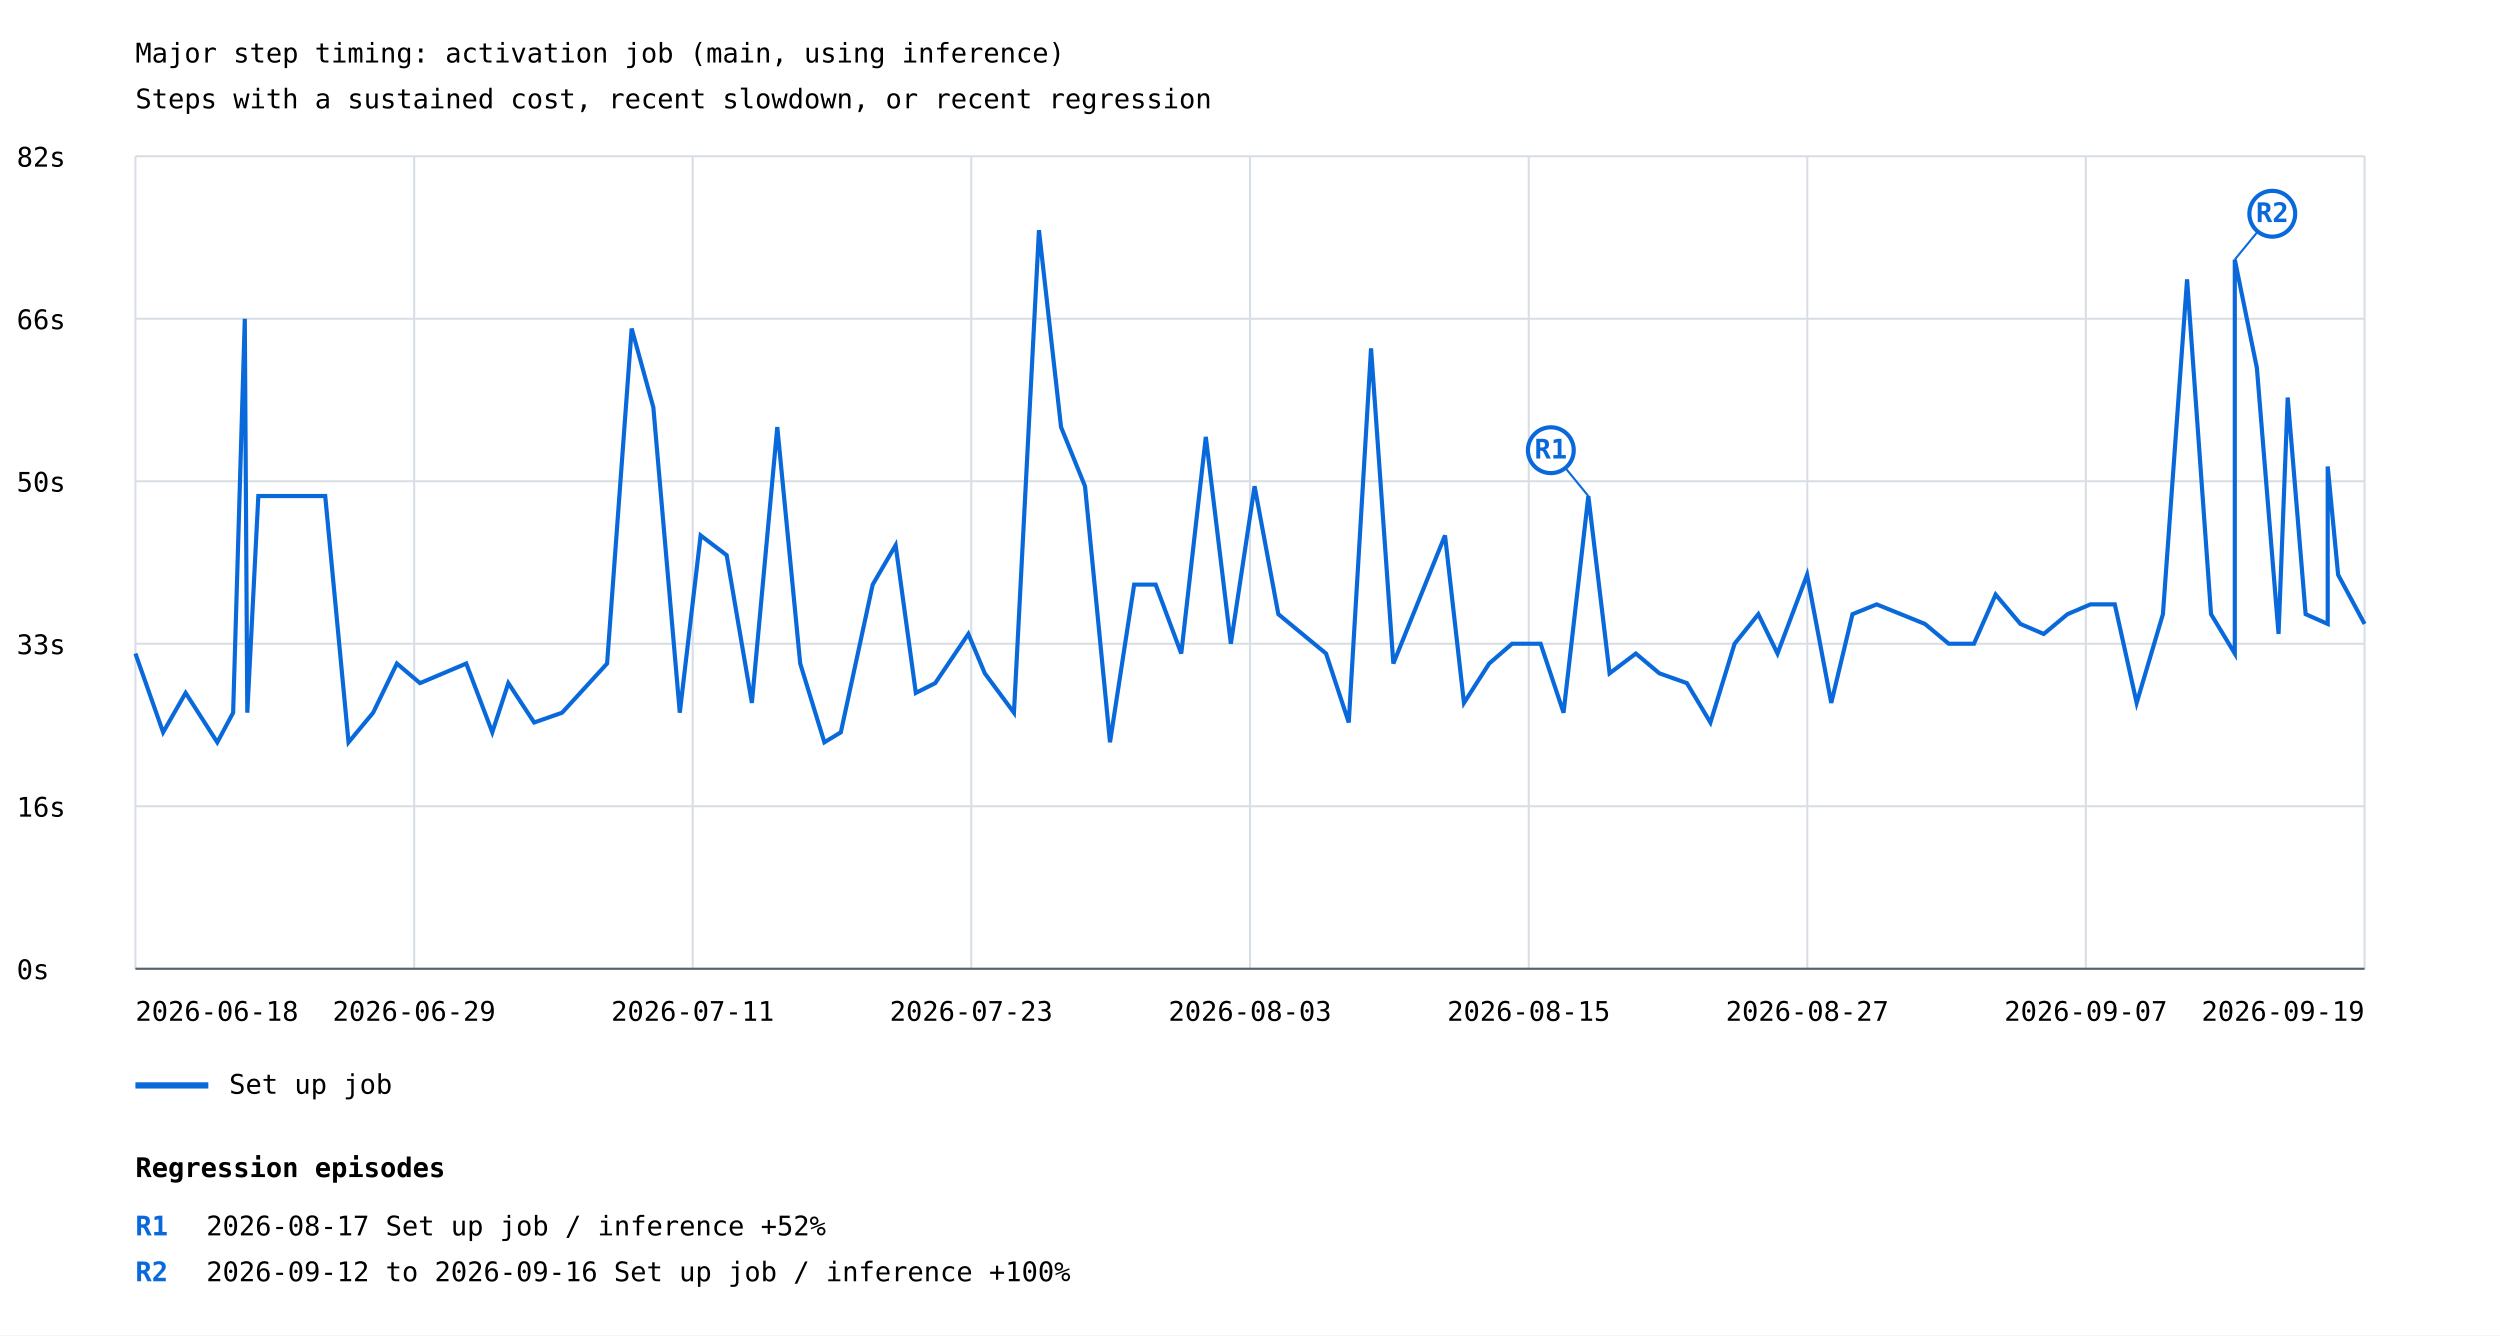
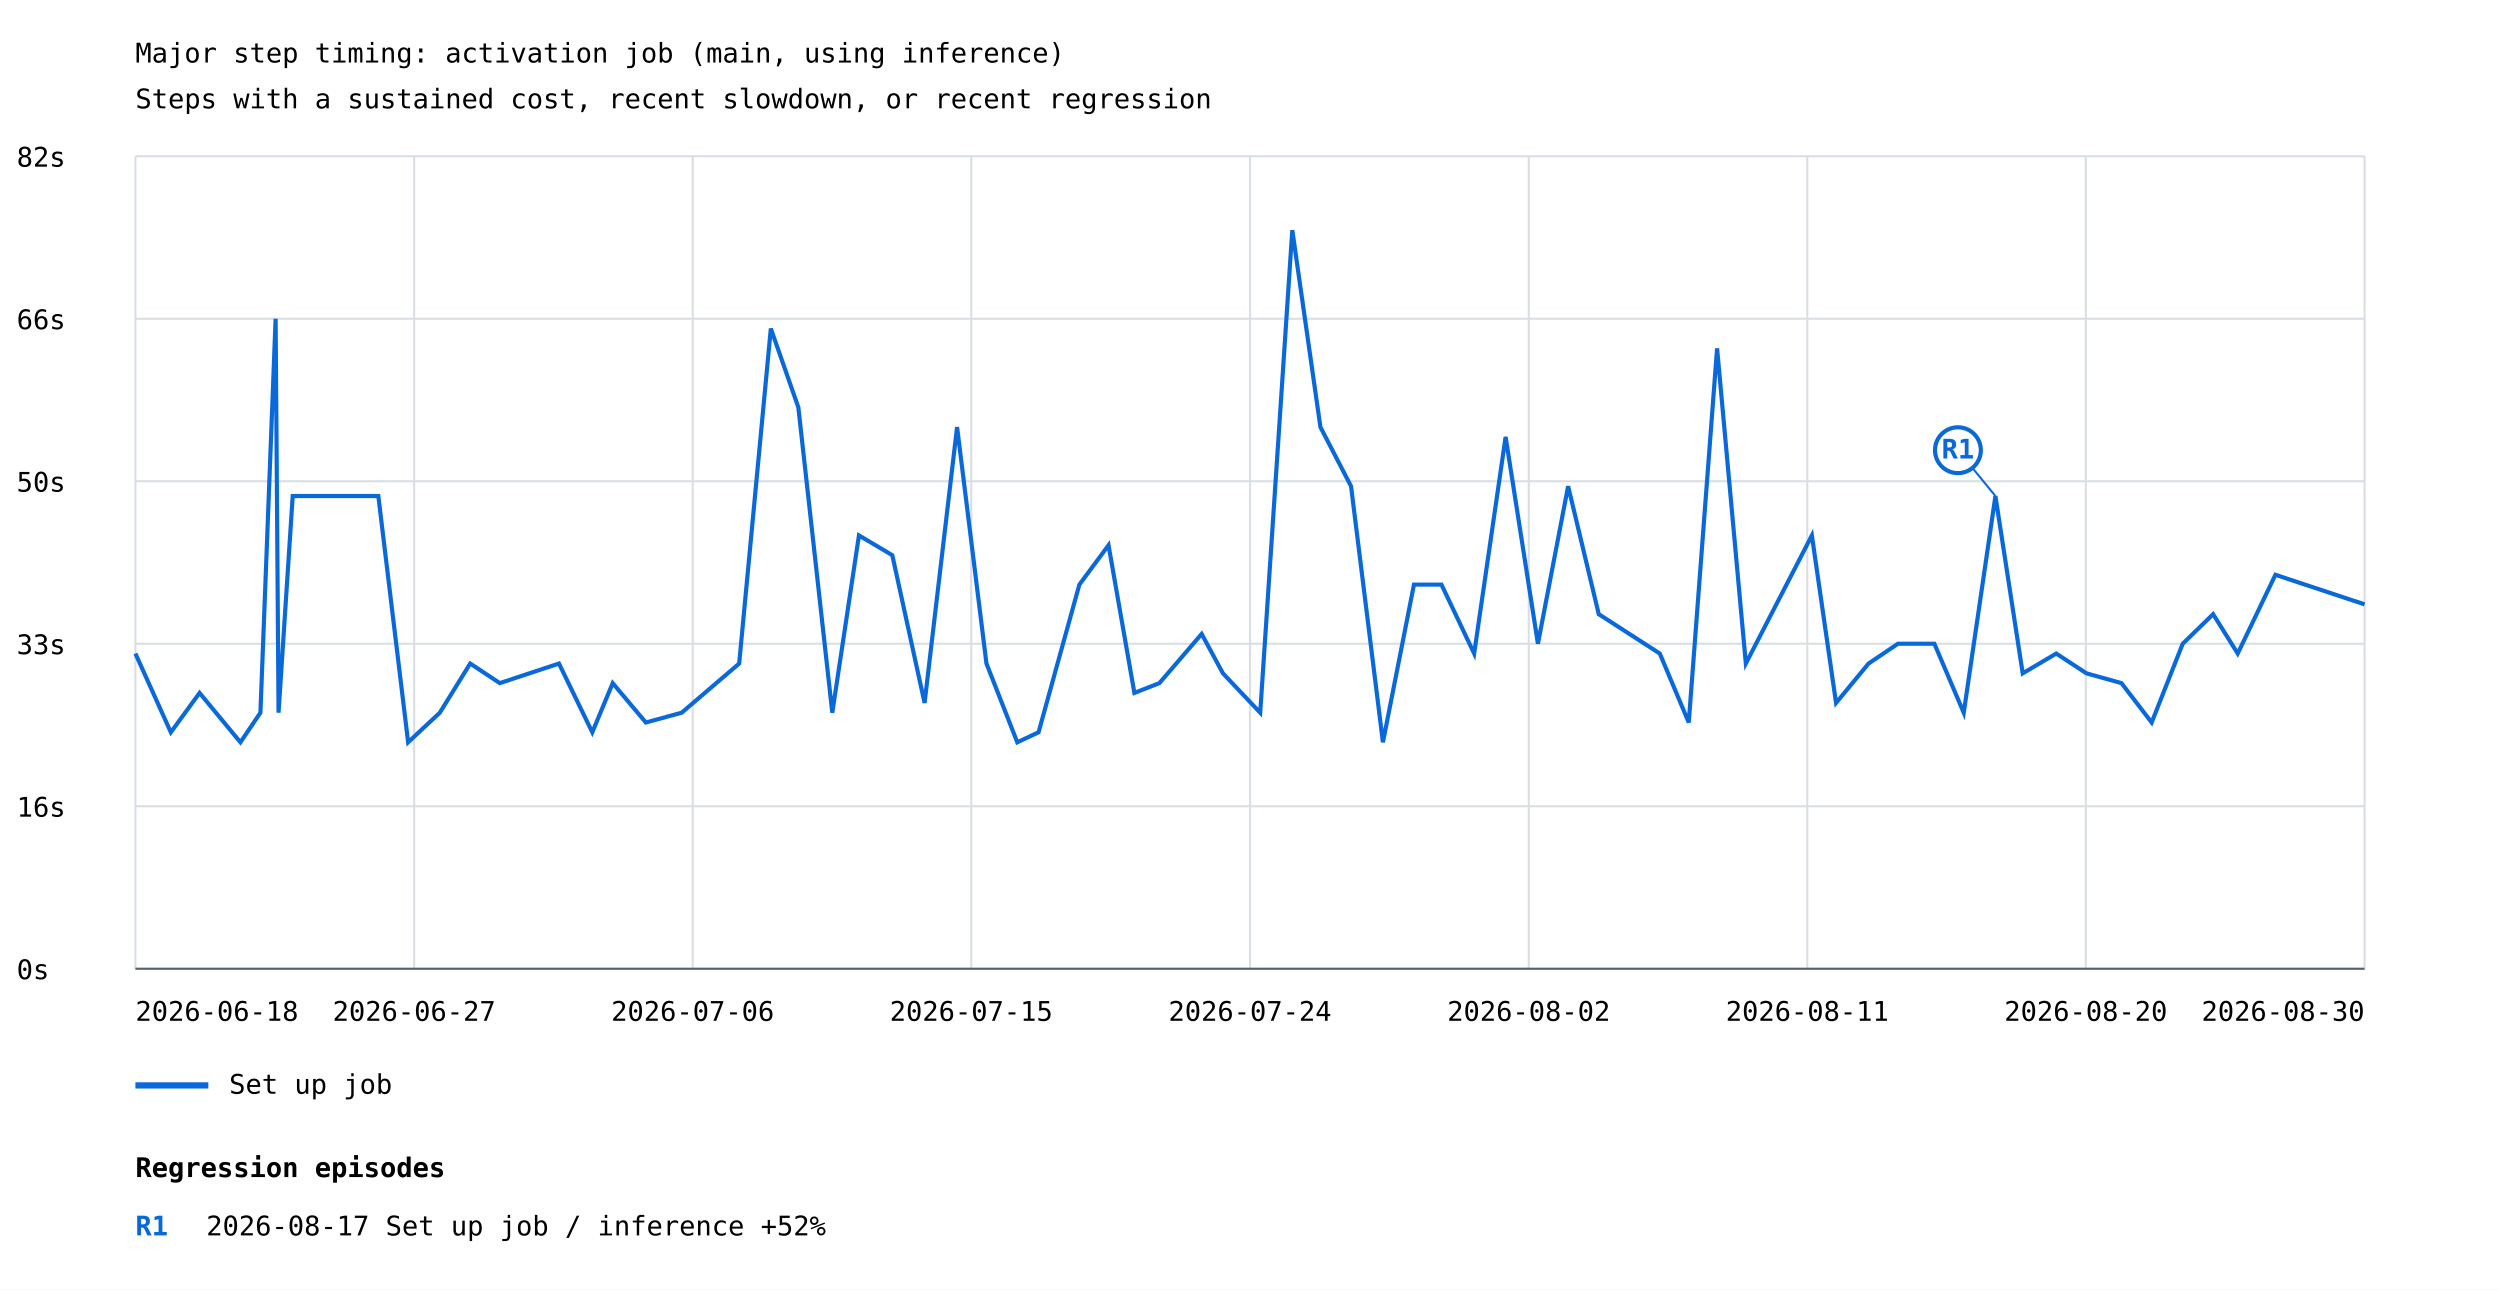
- <svg xmlns="http://www.w3.org/2000/svg" width="1200" height="641" viewBox="0 0 1200 641">
+ <svg xmlns="http://www.w3.org/2000/svg" width="1200" height="619" viewBox="0 0 1200 619">
  <rect width="100%" height="100%" fill="white" />
  <style>text{font-family:ui-monospace,monospace;font-size:13px}.axis{stroke:#57606a;stroke-width:1}.grid{stroke:#d8dee4;stroke-width:1}</style>
  <text x="65" y="30" font-size="20">Major step timing: activation job (main, using inference)</text>
  <text x="65" y="52">Steps with a sustained cost, recent slowdown, or recent regression</text>
  <line class="grid" x1="65" y1="465.0" x2="1135" y2="465.0" />
  <text x="8" y="470.0">0s</text>
  <line class="grid" x1="65" y1="387.0" x2="1135" y2="387.0" />
  <text x="8" y="392.0">16s</text>
  <line class="grid" x1="65" y1="309.0" x2="1135" y2="309.0" />
  <text x="8" y="314.0">33s</text>
  <line class="grid" x1="65" y1="231.0" x2="1135" y2="231.0" />
  <text x="8" y="236.0">50s</text>
  <line class="grid" x1="65" y1="153.0" x2="1135" y2="153.0" />
  <text x="8" y="158.0">66s</text>
  <line class="grid" x1="65" y1="75.0" x2="1135" y2="75.0" />
  <text x="8" y="80.0">82s</text>
  <line class="grid" x1="65.0" y1="75" x2="65.0" y2="465" />
  <line class="grid" x1="198.8" y1="75" x2="198.8" y2="465" />
  <line class="grid" x1="332.5" y1="75" x2="332.5" y2="465" />
  <line class="grid" x1="466.2" y1="75" x2="466.2" y2="465" />
  <line class="grid" x1="600.0" y1="75" x2="600.0" y2="465" />
  <line class="grid" x1="733.8" y1="75" x2="733.8" y2="465" />
  <line class="grid" x1="867.5" y1="75" x2="867.5" y2="465" />
  <line class="grid" x1="1001.2" y1="75" x2="1001.2" y2="465" />
  <line class="grid" x1="1135.0" y1="75" x2="1135.0" y2="465" />
-   <polyline points="65.0,313.7 78.3,351.5 89.1,332.6 104.3,356.3 111.9,342.1 117.5,153.0 118.7,342.1 124.0,238.1 156.1,238.1 167.3,356.3 179.1,342.1 190.5,318.5 201.6,327.9 223.8,318.5 236.3,351.5 244.0,327.9 256.4,346.8 269.8,342.1 291.4,318.5 303.2,157.7 313.6,195.5 326.3,342.1 336.3,257.0 348.8,266.5 360.9,337.4 373.1,205.0 384.1,318.5 395.7,356.3 403.6,351.5 418.9,280.6 429.9,261.7 439.6,332.6 448.9,327.9 464.8,304.3 472.7,323.2 486.7,342.1 498.7,110.5 509.3,205.0 520.8,233.4 532.8,356.3 544.4,280.6 554.7,280.6 567.0,313.7 578.8,209.7 590.8,309.0 602.2,233.4 613.6,294.8 636.5,313.7 647.4,346.8 658.1,167.2 668.8,318.5 693.6,257.0 702.7,337.4 714.8,318.5 725.8,309.0 739.5,309.0 750.5,342.1 762.4,238.1 772.6,323.2 785.2,313.7 796.5,323.2 809.7,327.9 821.0,346.8 832.6,309.0 844.0,294.8 853.2,313.7 867.4,275.9 879.0,337.4 889.2,294.8 900.8,290.1 924.0,299.5 935.4,309.0 947.5,309.0 957.9,285.4 969.8,299.5 981.0,304.3 992.4,294.8 1003.4,290.1 1015.1,290.1 1025.6,337.4 1038.2,294.8 1049.8,134.1 1061.3,294.8 1072.7,313.7 1072.7,124.6 1083.3,176.6 1093.7,304.3 1098.1,190.8 1106.7,294.8 1117.3,299.5 1117.3,223.9 1122.3,275.9 1135.0,299.5" fill="none" stroke="#0969da" stroke-width="2" />
-   <line x1="762.4" y1="238.1" x2="744.4" y2="216.1" stroke="#0969da" stroke-width="1" />
-   <circle cx="744.4" cy="216.1" r="11" fill="white" stroke="#0969da" stroke-width="2" />
-   <text x="744.4" y="220.1" fill="#0969da" font-size="10" font-weight="bold" text-anchor="middle">R1</text>
-   <line x1="1072.7" y1="124.6" x2="1090.7" y2="102.6" stroke="#0969da" stroke-width="1" />
-   <circle cx="1090.7" cy="102.6" r="11" fill="white" stroke="#0969da" stroke-width="2" />
-   <text x="1090.7" y="106.6" fill="#0969da" font-size="10" font-weight="bold" text-anchor="middle">R2</text>
+   <polyline points="65.0,313.7 65.0,313.7 82.0,351.5 82.0,351.5 95.8,332.6 115.4,356.3 125.0,342.1 132.3,153.0 133.7,342.1 140.5,238.1 181.6,238.1 195.9,356.3 211.1,342.1 225.7,318.5 239.9,327.9 268.3,318.5 284.3,351.5 294.1,327.9 310.0,346.8 327.2,342.1 354.8,318.5 370.0,157.7 383.2,195.5 399.5,342.1 412.3,257.0 428.3,266.5 443.8,337.4 459.4,205.0 473.5,318.5 488.3,356.3 498.5,351.5 518.1,280.6 532.1,261.7 544.5,332.6 556.5,327.9 576.8,304.3 587.0,323.2 604.9,342.1 620.3,110.5 633.8,205.0 648.5,233.4 663.8,356.3 678.7,280.6 691.9,280.6 707.6,313.7 722.7,209.7 738.2,309.0 752.7,233.4 767.4,294.8 796.7,313.7 810.6,346.8 824.2,167.2 838.0,318.5 869.7,257.0 881.3,337.4 896.9,318.5 911.0,309.0 928.5,309.0 942.6,342.1 957.8,238.1 970.9,323.2 987.0,313.7 1001.5,323.2 1018.3,327.9 1032.8,346.8 1047.7,309.0 1062.3,294.8 1074.1,313.7 1092.2,275.9 1092.2,275.9 1135.0,290.1" fill="none" stroke="#0969da" stroke-width="2" />
+   <line x1="957.8" y1="238.1" x2="939.8" y2="216.1" stroke="#0969da" stroke-width="1" />
+   <circle cx="939.8" cy="216.1" r="11" fill="white" stroke="#0969da" stroke-width="2" />
+   <text x="939.8" y="220.1" fill="#0969da" font-size="10" font-weight="bold" text-anchor="middle">R1</text>
  <line x1="65" y1="521" x2="100" y2="521" stroke="#0969da" stroke-width="3" />
  <text x="110" y="525">Set up job</text>
  <text x="65.0" y="490" text-anchor="start">2026-06-18</text>
-   <text x="198.8" y="490" text-anchor="middle">2026-06-29</text>
-   <text x="332.5" y="490" text-anchor="middle">2026-07-11</text>
-   <text x="466.2" y="490" text-anchor="middle">2026-07-23</text>
-   <text x="600.0" y="490" text-anchor="middle">2026-08-03</text>
-   <text x="733.8" y="490" text-anchor="middle">2026-08-15</text>
-   <text x="867.5" y="490" text-anchor="middle">2026-08-27</text>
-   <text x="1001.2" y="490" text-anchor="middle">2026-09-07</text>
-   <text x="1135.0" y="490" text-anchor="end">2026-09-19</text>
+   <text x="198.8" y="490" text-anchor="middle">2026-06-27</text>
+   <text x="332.5" y="490" text-anchor="middle">2026-07-06</text>
+   <text x="466.2" y="490" text-anchor="middle">2026-07-15</text>
+   <text x="600.0" y="490" text-anchor="middle">2026-07-24</text>
+   <text x="733.8" y="490" text-anchor="middle">2026-08-02</text>
+   <text x="867.5" y="490" text-anchor="middle">2026-08-11</text>
+   <text x="1001.2" y="490" text-anchor="middle">2026-08-20</text>
+   <text x="1135.0" y="490" text-anchor="end">2026-08-30</text>
  <line class="axis" x1="65" y1="465" x2="1135" y2="465" />
  <text x="65" y="565" font-size="16" font-weight="bold">Regression episodes</text>
  <text x="65" y="593" fill="#0969da" font-weight="bold">R1</text>
  <text x="99" y="593">2026-08-17  Set up job / inference  +52%</text>
-   <text x="65" y="615" fill="#0969da" font-weight="bold">R2</text>
-   <text x="99" y="615">2026-09-12 to 2026-09-16  Set up job / inference  +100%</text>
</svg>
